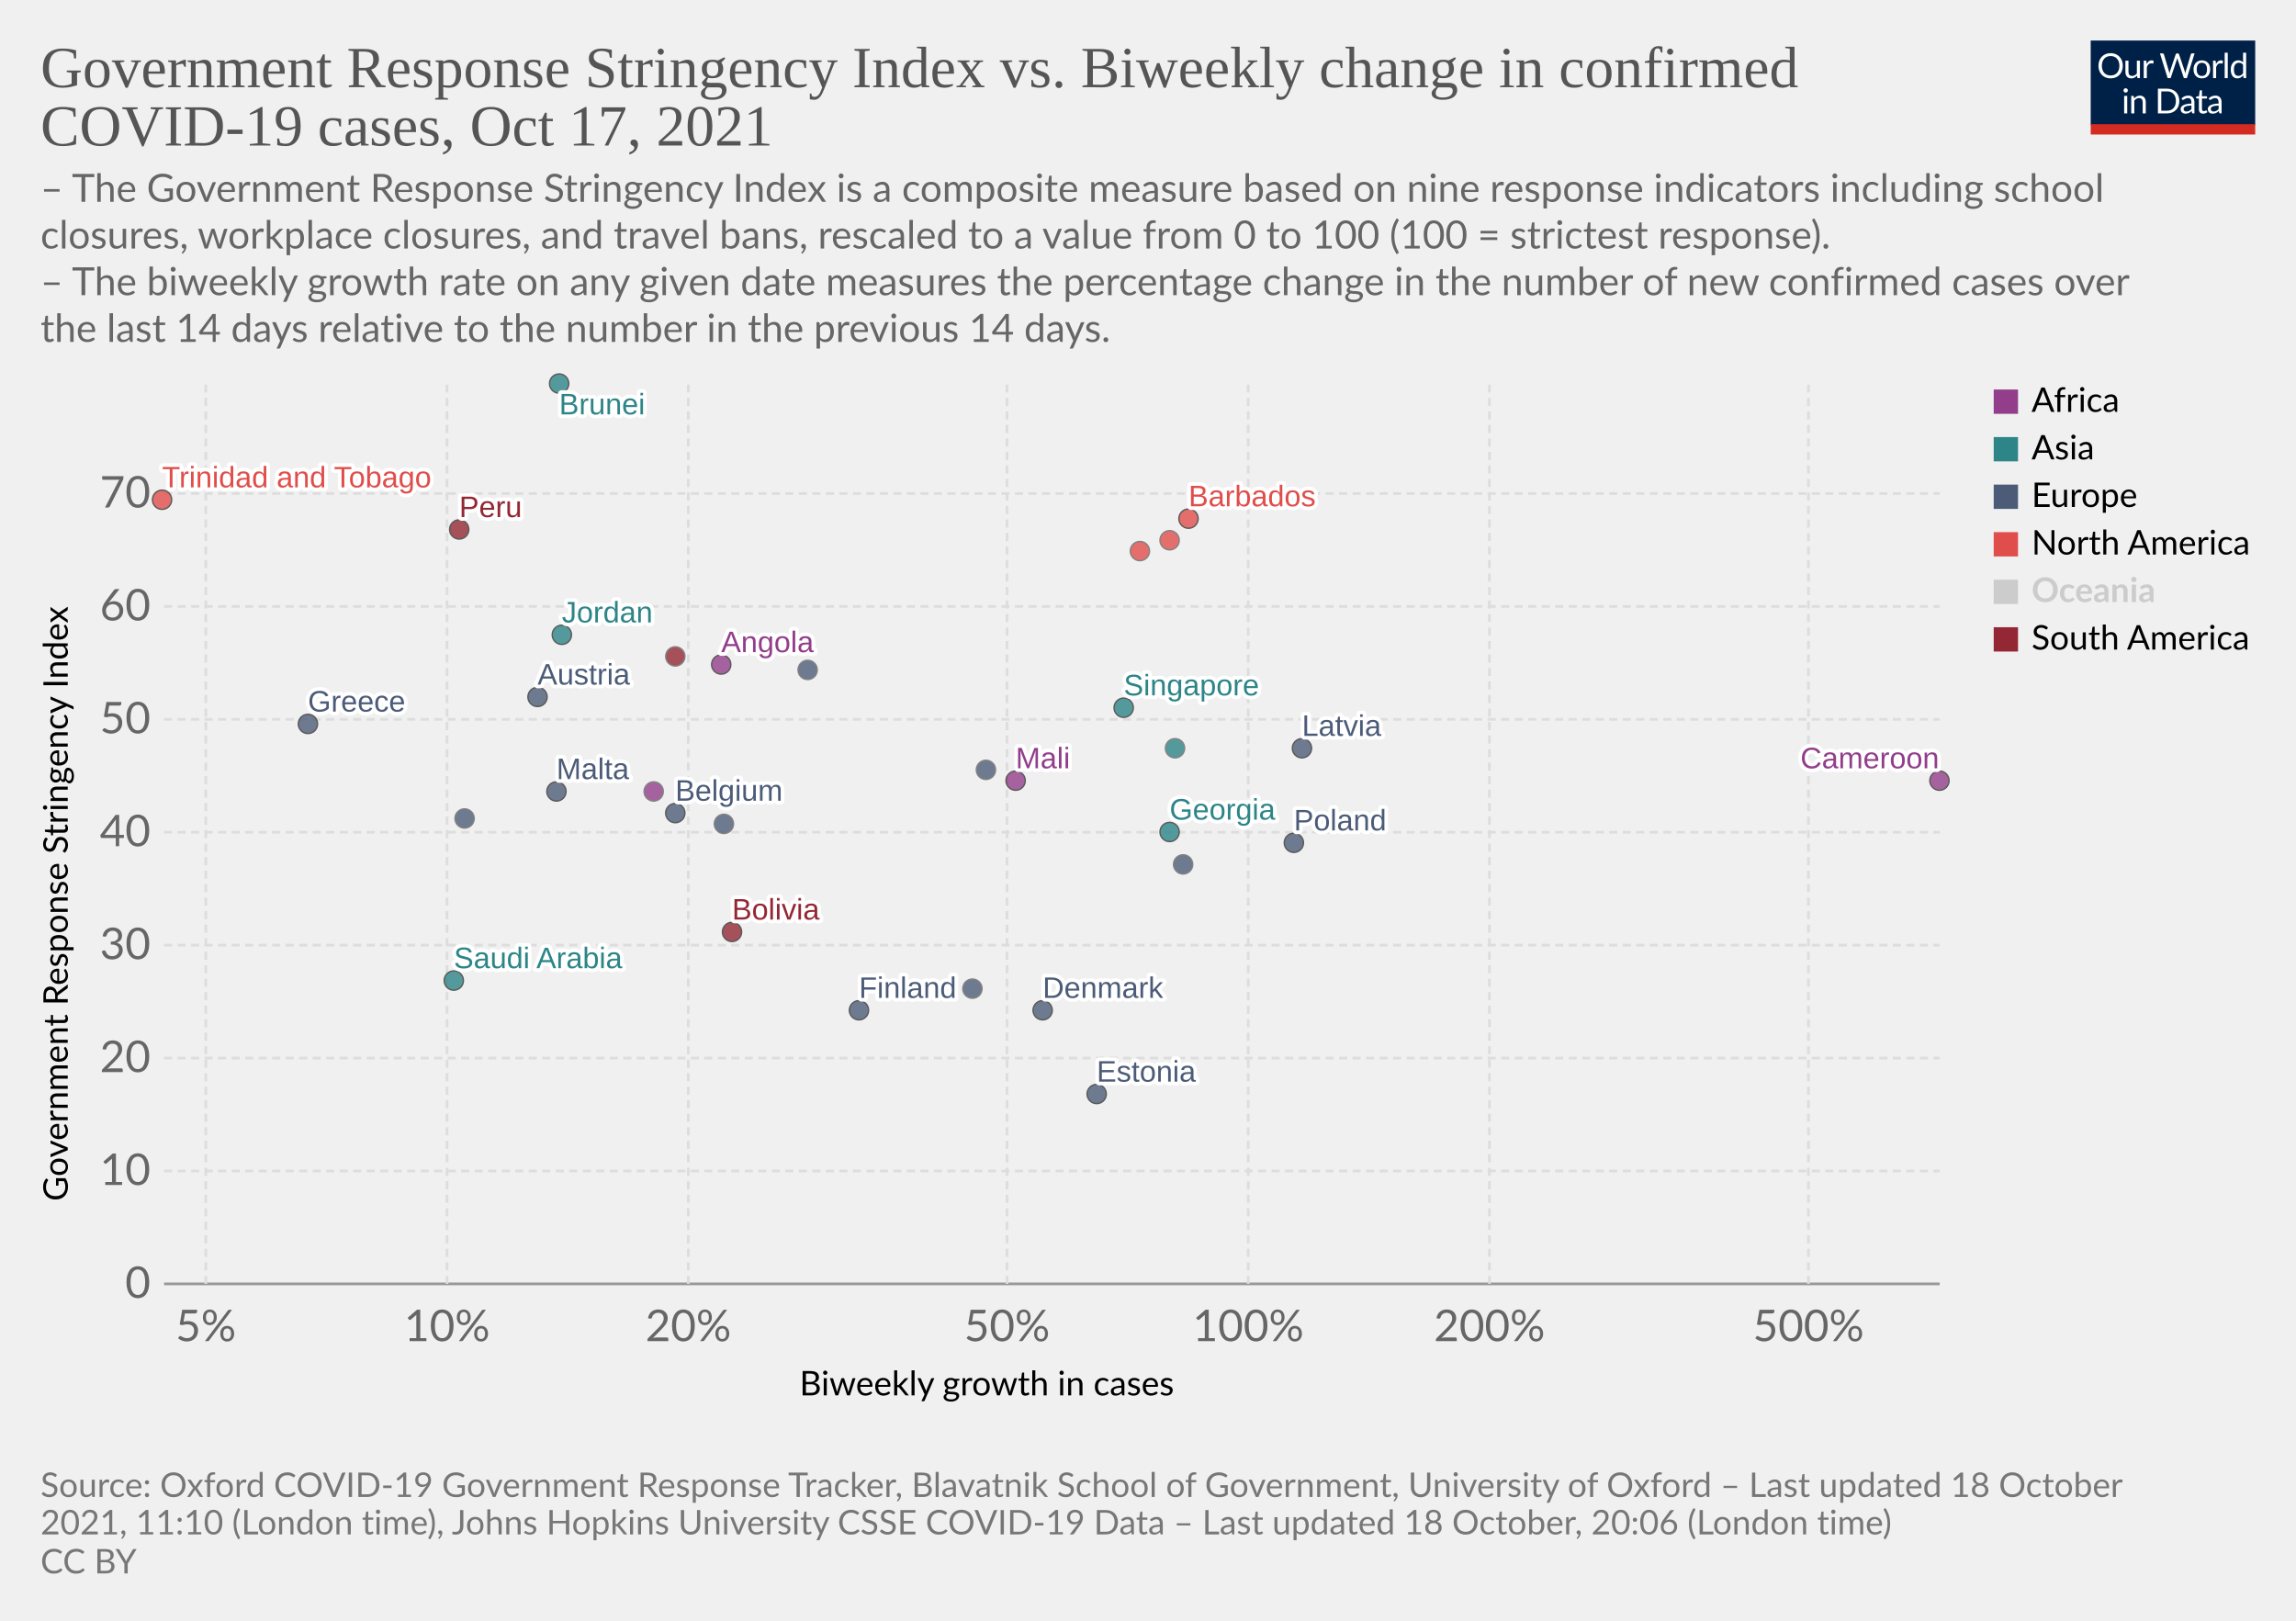
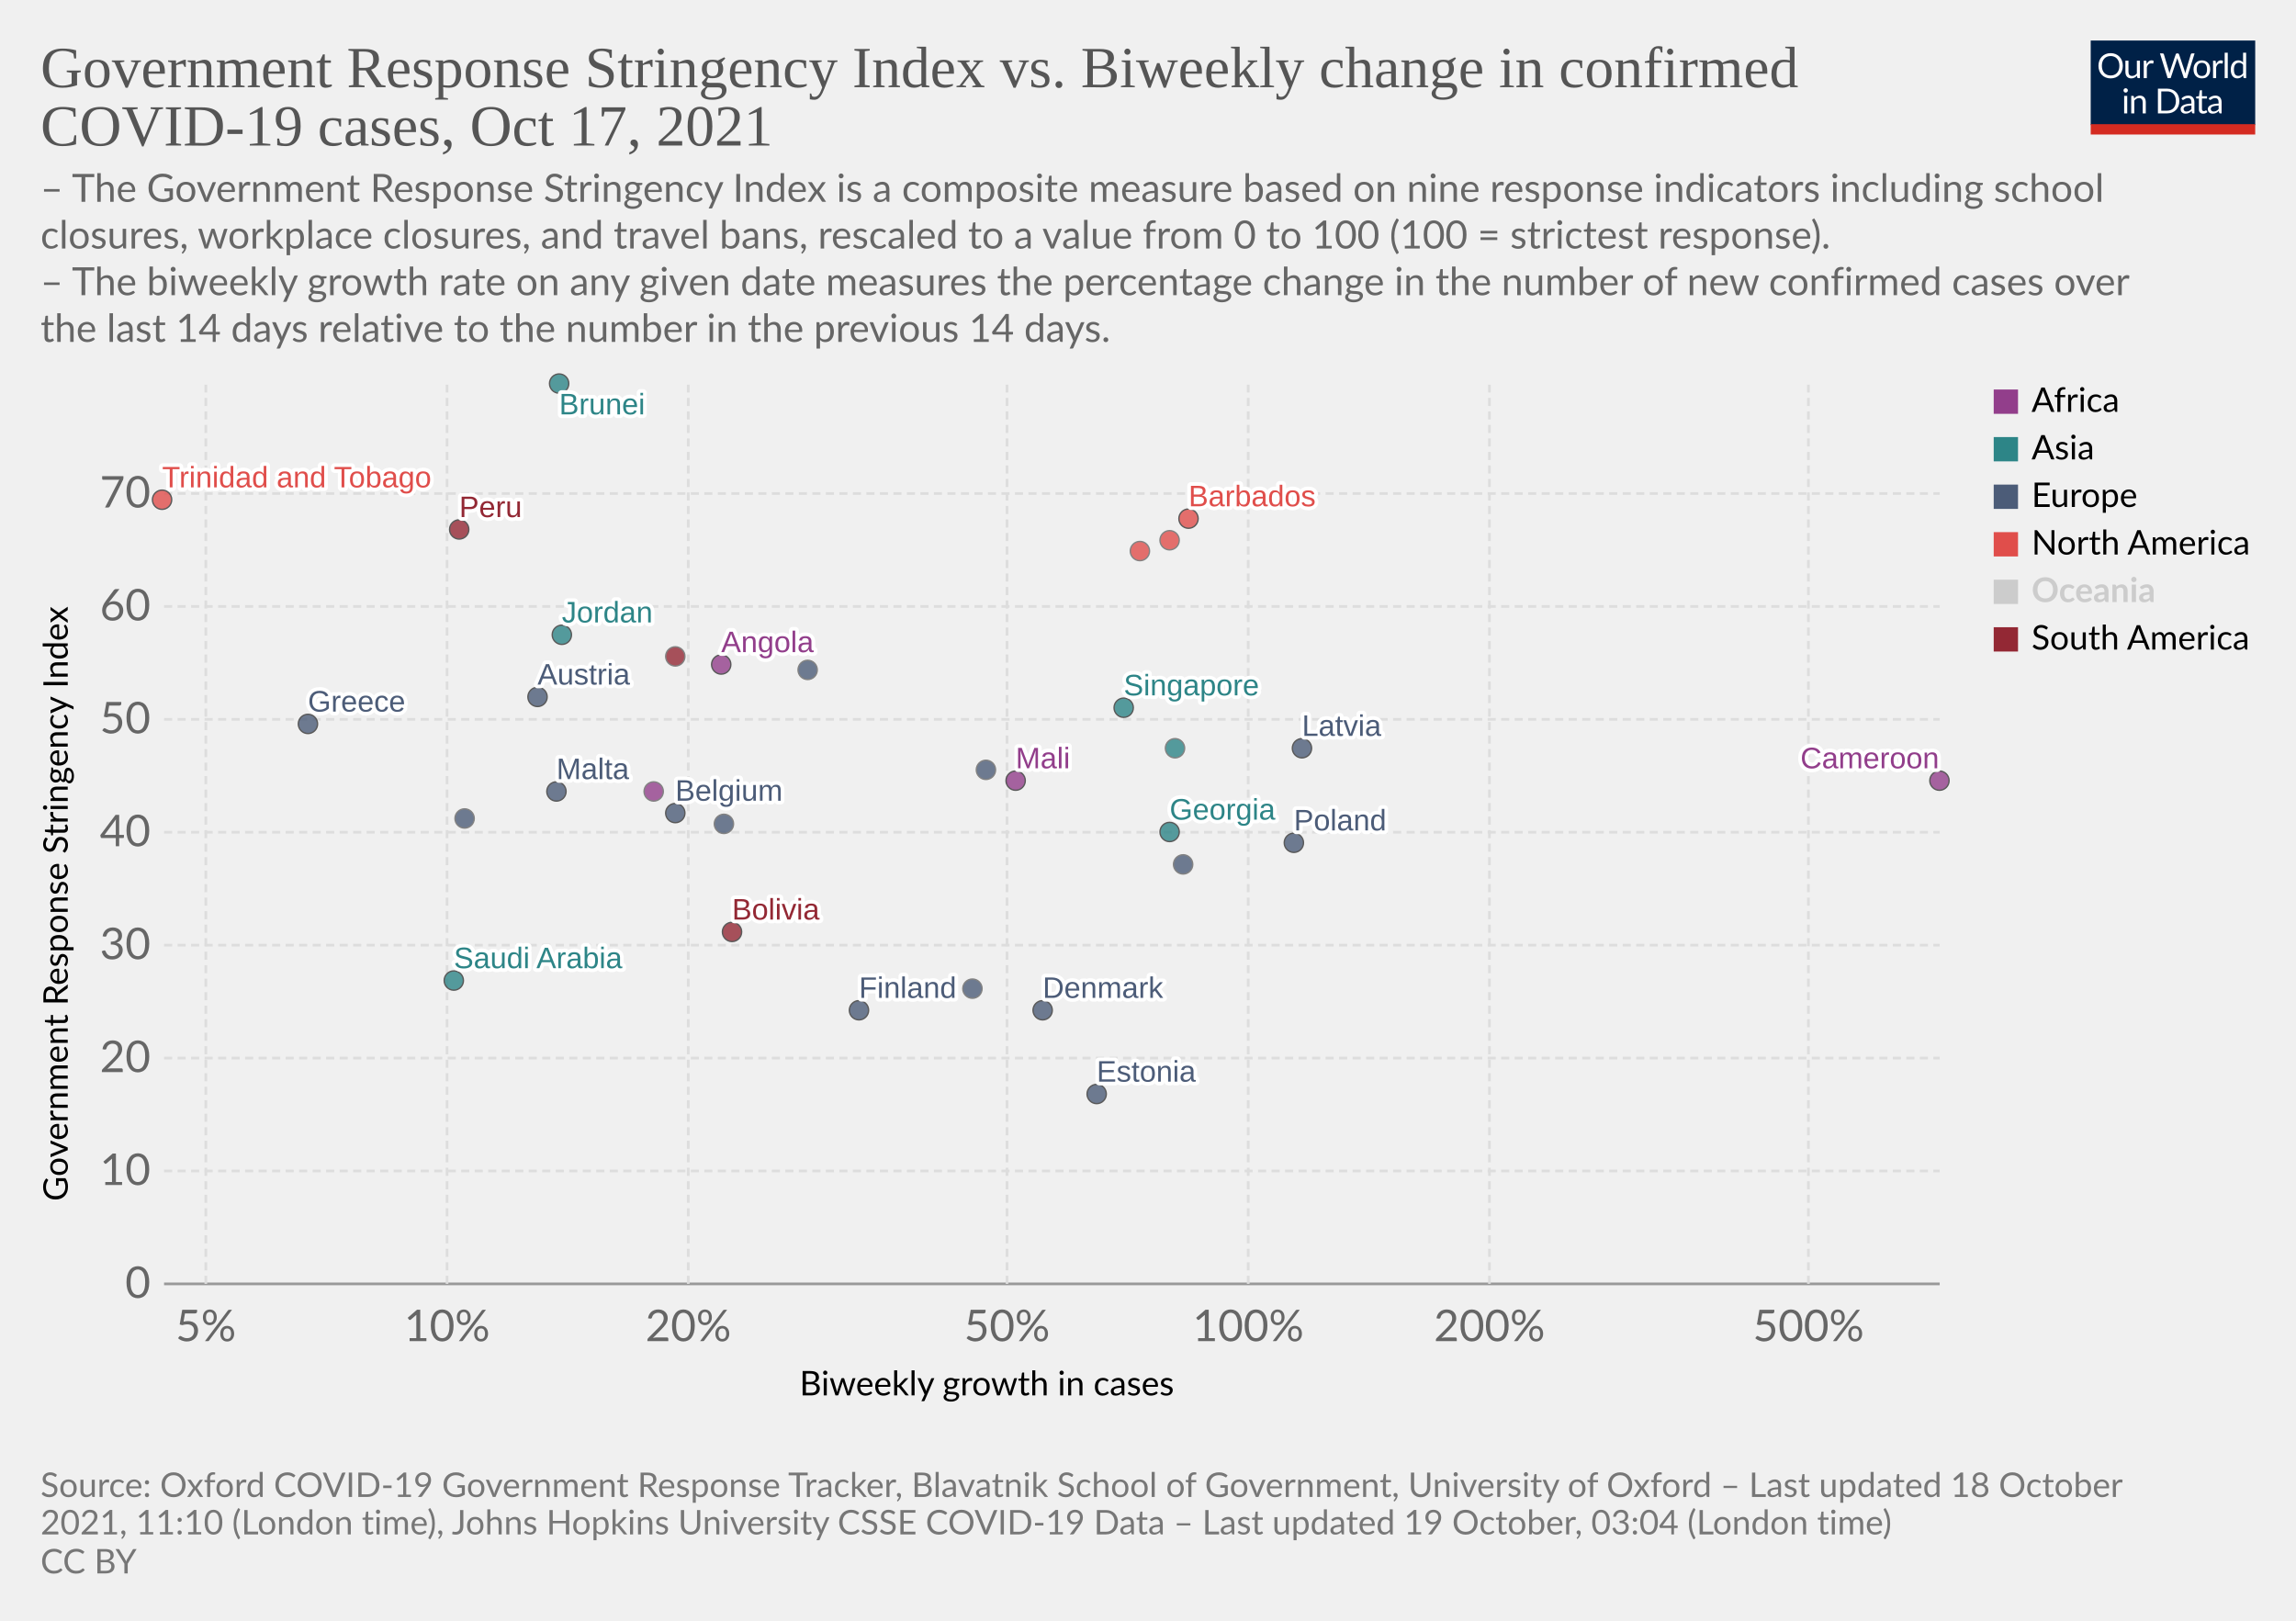
<svg xmlns="http://www.w3.org/2000/svg" version="1.1" style="background-color:#fff;-webkit-font-smoothing:antialiased" width="850" height="600" viewBox="0 0 850 600" font-family="Lato,'Helvetica Neue',Helvetica,Arial,sans-serif" font-size="18" text-rendering="geometricPrecision">
  <g class="HeaderView">
    <g transform="matrix(.29 0 0 .29 774 15)">
      <svg className="owidLog" width="210" height="120" viewBox="0 0 210 120" fill="none">
        <g clip-path="url(#clip0)">
          <path d="M0 0h210v107.89H0V0z" fill="#002147" />
          <path d="M40.98 32.25c0 2.36-.38 4.53-1.12 6.51a14.26 14.26 0 01-8.1 8.4c-1.9.78-4.02 1.17-6.34 1.17a16.6 16.6 0 01-6.33-1.17 14.31 14.31 0 01-8.08-8.4 18.29 18.29 0 01-1.12-6.51c0-2.36.38-4.53 1.12-6.5.75-1.97 1.8-3.67 3.17-5.1a14.32 14.32 0 014.9-3.34c1.92-.8 4.03-1.19 6.34-1.19 2.32 0 4.43.4 6.34 1.19 1.92.8 3.56 1.9 4.93 3.34a14.87 14.87 0 013.17 5.1 18.1 18.1 0 011.12 6.5zm-4.38 0c0-1.94-.26-3.68-.8-5.22a10.91 10.91 0 00-2.24-3.89 9.68 9.68 0 00-3.52-2.46 11.95 11.95 0 00-4.62-.86c-1.68 0-3.21.28-4.6.86a9.88 9.88 0 00-3.54 2.46 10.91 10.91 0 00-2.24 3.9c-.53 1.53-.8 3.27-.8 5.2 0 1.94.27 3.68.8 5.22a11.17 11.17 0 002.24 3.9 10.01 10.01 0 003.55 2.44c1.38.56 2.9.83 4.6.83s3.24-.27 4.61-.83a9.8 9.8 0 003.52-2.44 11.17 11.17 0 002.25-3.9c.53-1.54.8-3.28.8-5.21zm26.22-6.54V48H60.5c-.56 0-.9-.27-1.05-.81l-.31-2.4a12.45 12.45 0 01-3.26 2.6c-1.2.64-2.58.96-4.13.96-1.22 0-2.3-.2-3.24-.6a6.52 6.52 0 01-2.33-1.7 7.37 7.37 0 01-1.43-2.67c-.3-1.04-.46-2.2-.46-3.45V25.7h3.91v14.22c0 1.68.38 2.99 1.15 3.91.77.93 1.96 1.39 3.54 1.39 1.16 0 2.24-.27 3.23-.82a10.42 10.42 0 002.8-2.28V25.7h3.91zm8.61 4.47a9.94 9.94 0 012.6-3.56 5.64 5.64 0 013.76-1.3c.47 0 .92.05 1.34.15.44.1.83.27 1.17.49l-.3 2.92c-.09.37-.3.55-.66.55-.2 0-.5-.04-.9-.13a6.21 6.21 0 00-3.24.18 4.23 4.23 0 00-1.47.92c-.42.4-.81.9-1.17 1.5-.33.58-.64 1.26-.92 2.02V48H67.7V25.71h2.25c.42 0 .72.08.88.25.16.16.27.44.33.83l.26 3.39zm61.16-13.7L122.75 48h-3.82l-7.99-24.05a21.95 21.95 0 01-.42-1.58 38.36 38.36 0 01-.44 1.58L102.05 48h-3.83L88.4 16.47h3.54c.38 0 .7.1.95.29.26.2.43.43.5.73l6.52 21.9.28 1.28.29 1.46.3-1.46.38-1.27 7.41-21.91c.1-.25.26-.48.51-.69.27-.22.58-.33.95-.33h1.23c.38 0 .69.1.92.29a1.77 1.77 0 01.53.73l7.4 21.9a28.4 28.4 0 01.68 2.62 29.52 29.52 0 01.52-2.61l6.54-21.91a1.31 1.31 0 01.48-.7c.27-.21.58-.32.95-.32h3.32zm9.35 8.88c1.63 0 3.1.27 4.4.82a9.43 9.43 0 015.46 5.94c.5 1.4.74 2.98.74 4.73 0 1.76-.25 3.34-.74 4.75a9.43 9.43 0 01-5.46 5.92c-1.3.52-2.77.79-4.4.79-1.64 0-3.12-.27-4.44-.8a9.42 9.42 0 01-3.35-2.3c-.92-1-1.63-2.2-2.13-3.61-.49-1.41-.73-3-.73-4.75s.24-3.33.73-4.73c.5-1.43 1.2-2.64 2.13-3.63a9.4 9.4 0 013.35-2.31c1.32-.55 2.8-.82 4.44-.82zm0 19.89c2.2 0 3.84-.73 4.93-2.2 1.08-1.48 1.63-3.54 1.63-6.18 0-2.66-.55-4.72-1.63-6.2-1.09-1.49-2.73-2.23-4.93-2.23-1.12 0-2.09.2-2.93.57a5.71 5.71 0 00-2.06 1.65 7.5 7.5 0 00-1.24 2.67c-.26 1.04-.4 2.22-.4 3.54 0 2.64.55 4.7 1.64 6.18 1.1 1.47 2.76 2.2 4.99 2.2zm17.97-15.07a9.94 9.94 0 012.6-3.56 5.64 5.64 0 013.76-1.3c.47 0 .91.05 1.34.15.44.1.83.27 1.16.49l-.28 2.92c-.09.37-.31.55-.66.55-.2 0-.5-.04-.9-.13a6.2 6.2 0 00-3.24.18 4.23 4.23 0 00-1.47.92c-.43.4-.82.9-1.17 1.5a13.1 13.1 0 00-.92 2.02V48h-3.94V25.71h2.24c.43 0 .72.08.88.25.17.16.28.44.33.83l.27 3.39zm15.04-14.59V48h-3.92V15.6h3.92zm19.55 15.43a6.22 6.22 0 00-2.38-2.05 6.7 6.7 0 00-2.86-.6c-2.07 0-3.66.75-4.77 2.23-1.12 1.48-1.68 3.6-1.68 6.33 0 1.46.13 2.7.38 3.74a7.29 7.29 0 001.1 2.56 4.35 4.35 0 001.78 1.45c.7.3 1.5.46 2.4.46 1.29 0 2.41-.3 3.36-.88a9.6 9.6 0 002.67-2.49V31.02zm3.91-15.43V48h-2.33c-.56 0-.9-.27-1.06-.81l-.35-2.71a12.13 12.13 0 01-3.25 2.77 8.28 8.28 0 01-4.23 1.06 7.31 7.31 0 01-6.14-2.9c-.73-.96-1.3-2.15-1.69-3.57a18.35 18.35 0 01.07-9.48 11.29 11.29 0 011.89-3.7 8.7 8.7 0 017.06-3.34 7.96 7.96 0 016.12 2.62V15.59h3.91zM46.61 70.71V93H42.7V70.71h3.91zm.84-7c0 .39-.08.75-.24 1.09a2.81 2.81 0 01-1.52 1.47 2.67 2.67 0 01-2.16 0 2.9 2.9 0 01-1.45-1.47 2.67 2.67 0 010-2.16c.15-.35.35-.65.6-.9.25-.27.53-.47.85-.62a2.67 2.67 0 012.16 0c.35.15.65.35.9.62.27.25.47.55.62.9.16.34.24.7.24 1.08zm7.97 10.24c.49-.54 1-1.04 1.54-1.48a9.85 9.85 0 013.66-1.84 8.96 8.96 0 015.43.35c.94.4 1.72.97 2.33 1.71a7.36 7.36 0 011.43 2.67c.32 1.04.49 2.19.49 3.45V93h-3.94V78.81c0-1.69-.4-3-1.17-3.92-.76-.93-1.93-1.4-3.5-1.4a6.6 6.6 0 00-3.25.83c-1 .56-1.92 1.31-2.77 2.27V93h-3.94V70.71h2.35c.56 0 .9.28 1.04.82l.3 2.42zm57.7 3.3c0 2.36-.37 4.5-1.11 6.44a14.3 14.3 0 01-3.17 4.98 14.1 14.1 0 01-4.93 3.2c-1.9.76-4.02 1.13-6.33 1.13H85.8V61.47h11.77c2.31 0 4.42.39 6.33 1.15a13.8 13.8 0 018.1 8.18 17.75 17.75 0 011.12 6.45zm-4.37 0c0-1.94-.26-3.67-.8-5.2a10.94 10.94 0 00-2.23-3.87 9.57 9.57 0 00-3.53-2.42 12.23 12.23 0 00-4.61-.83h-7.5v24.62h7.5c1.7 0 3.24-.28 4.61-.84a9.7 9.7 0 003.53-2.4 10.94 10.94 0 002.24-3.87c.53-1.53.8-3.26.8-5.2zm19.8 5.72c-1.8.06-3.34.2-4.62.44-1.26.22-2.3.51-3.1.88-.8.36-1.37.8-1.74 1.3-.35.5-.53 1.05-.53 1.67 0 .58.1 1.1.3 1.52a3 3 0 00.76 1.05c.34.27.73.46 1.17.6a6.13 6.13 0 001.45.17 7.28 7.28 0 003.5-.81 11.95 11.95 0 002.82-2.2v-4.62zm-12.65-9.11a12.73 12.73 0 013.98-2.66c1.43-.59 3-.88 4.73-.88 1.25 0 2.36.2 3.33.61a6.81 6.81 0 013.94 4.38c.33 1.04.5 2.19.5 3.43V93h-1.74a1.8 1.8 0 01-.88-.18c-.2-.13-.36-.38-.48-.74l-.44-2.12-1.72 1.46a9.48 9.48 0 01-3.74 1.7c-.69.15-1.46.23-2.3.23-.87 0-1.69-.12-2.45-.35a5.34 5.34 0 01-3.34-2.93 6.64 6.64 0 01-.49-2.64c0-.88.25-1.72.73-2.53a6.33 6.33 0 012.35-2.17c1.09-.63 2.5-1.15 4.25-1.54 1.75-.41 3.89-.65 6.42-.7v-1.75c0-1.73-.37-3.03-1.12-3.91-.75-.9-1.84-1.34-3.28-1.34-.97 0-1.78.12-2.44.37-.64.23-1.2.5-1.7.81l-1.23.82c-.33.23-.67.35-1 .35-.27 0-.5-.07-.69-.2a2.1 2.1 0 01-.48-.53l-.7-1.25zm27.67 19.5c-1.76 0-3.12-.5-4.07-1.48-.94-.98-1.41-2.4-1.41-4.25V74h-2.68a.9.9 0 01-.6-.2c-.16-.14-.24-.36-.24-.66v-1.56l3.65-.46.9-6.89a.9.9 0 01.29-.52.88.88 0 01.62-.22H142v7.67h6.44V74H142v13.38c0 .94.22 1.63.68 2.09.45.45 1.04.68 1.76.68a3.21 3.21 0 001.85-.53l.55-.35c.16-.12.3-.18.41-.18.2 0 .4.13.55.38l1.15 1.87a7.45 7.45 0 01-2.44 1.5 8.53 8.53 0 01-2.95.52zm19.68-10.4c-1.8.07-3.34.21-4.62.45-1.26.22-2.3.51-3.1.88-.8.36-1.37.8-1.74 1.3-.35.5-.53 1.05-.53 1.67 0 .58.1 1.1.3 1.52a2.9 2.9 0 00.76 1.05c.34.27.73.46 1.17.6a6.13 6.13 0 001.45.17 7.3 7.3 0 003.5-.81 12.04 12.04 0 002.82-2.2v-4.62zm-12.65-9.1a12.72 12.72 0 013.99-2.66c1.42-.59 3-.88 4.72-.88 1.25 0 2.36.2 3.33.61a6.81 6.81 0 013.94 4.38c.33 1.04.5 2.19.5 3.43V93h-1.74a1.8 1.8 0 01-.88-.18c-.2-.13-.36-.38-.48-.74l-.44-2.12-1.72 1.46a9.48 9.48 0 01-3.74 1.7c-.69.15-1.46.23-2.3.23-.87 0-1.69-.12-2.45-.35a5.33 5.33 0 01-3.34-2.93 6.62 6.62 0 01-.49-2.64c0-.88.25-1.72.73-2.53a6.33 6.33 0 012.35-2.17c1.09-.63 2.5-1.15 4.25-1.54a31.2 31.2 0 016.42-.7v-1.75c0-1.73-.37-3.03-1.12-3.91-.75-.9-1.84-1.34-3.28-1.34-.97 0-1.78.12-2.44.37-.64.23-1.2.5-1.7.81l-1.22.82c-.34.23-.68.35-1.02.35-.26 0-.49-.07-.68-.2a1.88 1.88 0 01-.48-.53l-.7-1.25zM40.98 32.25c0 2.36-.38 4.53-1.12 6.51a14.26 14.26 0 01-8.1 8.4c-1.9.78-4.02 1.17-6.34 1.17a16.6 16.6 0 01-6.33-1.17 14.31 14.31 0 01-8.08-8.4 18.29 18.29 0 01-1.12-6.51c0-2.36.38-4.53 1.12-6.5.75-1.97 1.8-3.67 3.17-5.1a14.32 14.32 0 014.9-3.34c1.92-.8 4.03-1.19 6.34-1.19 2.32 0 4.43.4 6.34 1.19 1.92.8 3.56 1.9 4.93 3.34a14.87 14.87 0 013.17 5.1 18.1 18.1 0 011.12 6.5zm-4.38 0c0-1.94-.26-3.68-.8-5.22a10.91 10.91 0 00-2.24-3.89 9.68 9.68 0 00-3.52-2.46 11.95 11.95 0 00-4.62-.86c-1.68 0-3.21.28-4.6.86a9.88 9.88 0 00-3.54 2.46 10.91 10.91 0 00-2.24 3.9c-.53 1.53-.8 3.27-.8 5.2 0 1.94.27 3.68.8 5.22a11.17 11.17 0 002.24 3.9 10.01 10.01 0 003.55 2.44c1.38.56 2.9.83 4.6.83s3.24-.27 4.61-.83a9.8 9.8 0 003.52-2.44 11.17 11.17 0 002.25-3.9c.53-1.54.8-3.28.8-5.21zm26.22-6.54V48H60.5c-.56 0-.9-.27-1.05-.81l-.31-2.4a12.45 12.45 0 01-3.26 2.6c-1.2.64-2.58.96-4.13.96-1.22 0-2.3-.2-3.24-.6a6.52 6.52 0 01-2.33-1.7 7.37 7.37 0 01-1.43-2.67c-.3-1.04-.46-2.2-.46-3.45V25.7h3.91v14.22c0 1.68.38 2.99 1.15 3.91.77.93 1.96 1.39 3.54 1.39 1.16 0 2.24-.27 3.23-.82a10.42 10.42 0 002.8-2.28V25.7h3.91zm8.61 4.47a9.94 9.94 0 012.6-3.56 5.64 5.64 0 013.76-1.3c.47 0 .92.05 1.34.15.44.1.83.27 1.17.49l-.3 2.92c-.09.37-.3.55-.66.55-.2 0-.5-.04-.9-.13a6.21 6.21 0 00-3.24.18 4.23 4.23 0 00-1.47.92c-.42.4-.81.9-1.17 1.5-.33.58-.64 1.26-.92 2.02V48H67.7V25.71h2.25c.42 0 .72.08.88.25.16.16.27.44.33.83l.26 3.39zm61.16-13.7L122.75 48h-3.82l-7.99-24.05a21.95 21.95 0 01-.42-1.58 38.36 38.36 0 01-.44 1.58L102.05 48h-3.83L88.4 16.47h3.54c.38 0 .7.1.95.29.26.2.43.43.5.73l6.52 21.9.28 1.28.29 1.46.3-1.46.38-1.27 7.41-21.91c.1-.25.26-.48.51-.69.27-.22.58-.33.95-.33h1.23c.38 0 .69.1.92.29a1.77 1.77 0 01.53.73l7.4 21.9a28.4 28.4 0 01.68 2.62 29.52 29.52 0 01.52-2.61l6.54-21.91a1.31 1.31 0 01.48-.7c.27-.21.58-.32.95-.32h3.32zm9.35 8.88c1.63 0 3.1.27 4.4.82a9.43 9.43 0 015.46 5.94c.5 1.4.74 2.98.74 4.73 0 1.76-.25 3.34-.74 4.75a9.43 9.43 0 01-5.46 5.92c-1.3.52-2.77.79-4.4.79-1.64 0-3.12-.27-4.44-.8a9.42 9.42 0 01-3.35-2.3c-.92-1-1.63-2.2-2.13-3.61-.49-1.41-.73-3-.73-4.75s.24-3.33.73-4.73c.5-1.43 1.2-2.64 2.13-3.63a9.4 9.4 0 013.35-2.31c1.32-.55 2.8-.82 4.44-.82zm0 19.89c2.2 0 3.84-.73 4.93-2.2 1.08-1.48 1.63-3.54 1.63-6.18 0-2.66-.55-4.72-1.63-6.2-1.09-1.49-2.73-2.23-4.93-2.23-1.12 0-2.09.2-2.93.57a5.71 5.71 0 00-2.06 1.65 7.5 7.5 0 00-1.24 2.67c-.26 1.04-.4 2.22-.4 3.54 0 2.64.55 4.7 1.64 6.18 1.1 1.47 2.76 2.2 4.99 2.2zm17.97-15.07a9.94 9.94 0 012.6-3.56 5.64 5.64 0 013.76-1.3c.47 0 .91.05 1.34.15.44.1.83.27 1.16.49l-.28 2.92c-.09.37-.31.55-.66.55-.2 0-.5-.04-.9-.13a6.2 6.2 0 00-3.24.18 4.23 4.23 0 00-1.47.92c-.43.4-.82.9-1.17 1.5a13.1 13.1 0 00-.92 2.02V48h-3.94V25.71h2.24c.43 0 .72.08.88.25.17.16.28.44.33.83l.27 3.39zm15.04-14.59V48h-3.92V15.6h3.92zm19.55 15.43a6.22 6.22 0 00-2.38-2.05 6.7 6.7 0 00-2.86-.6c-2.07 0-3.66.75-4.77 2.23-1.12 1.48-1.68 3.6-1.68 6.33 0 1.46.13 2.7.38 3.74a7.29 7.29 0 001.1 2.56 4.35 4.35 0 001.78 1.45c.7.3 1.5.46 2.4.46 1.29 0 2.41-.3 3.36-.88a9.6 9.6 0 002.67-2.49V31.02zm3.91-15.43V48h-2.33c-.56 0-.9-.27-1.06-.81l-.35-2.71a12.13 12.13 0 01-3.25 2.77 8.28 8.28 0 01-4.23 1.06 7.31 7.31 0 01-6.14-2.9c-.73-.96-1.3-2.15-1.69-3.57a18.35 18.35 0 01.07-9.48 11.29 11.29 0 011.89-3.7 8.7 8.7 0 017.06-3.34 7.96 7.96 0 016.12 2.62V15.59h3.91zM46.61 70.71V93H42.7V70.71h3.91zm.84-7c0 .39-.08.75-.24 1.09a2.81 2.81 0 01-1.52 1.47 2.67 2.67 0 01-2.16 0 2.9 2.9 0 01-1.45-1.47 2.67 2.67 0 010-2.16c.15-.35.35-.65.6-.9.25-.27.53-.47.85-.62a2.67 2.67 0 012.16 0c.35.15.65.35.9.62.27.25.47.55.62.9.16.34.24.7.24 1.08zm7.97 10.24c.49-.54 1-1.04 1.54-1.48a9.85 9.85 0 013.66-1.84 8.96 8.96 0 015.43.35c.94.4 1.72.97 2.33 1.71a7.36 7.36 0 011.43 2.67c.32 1.04.49 2.19.49 3.45V93h-3.94V78.81c0-1.69-.4-3-1.17-3.92-.76-.93-1.93-1.4-3.5-1.4a6.6 6.6 0 00-3.25.83c-1 .56-1.92 1.31-2.77 2.27V93h-3.94V70.71h2.35c.56 0 .9.28 1.04.82l.3 2.42zm57.7 3.3c0 2.36-.37 4.5-1.11 6.44a14.3 14.3 0 01-3.17 4.98 14.1 14.1 0 01-4.93 3.2c-1.9.76-4.02 1.13-6.33 1.13H85.8V61.47h11.77c2.31 0 4.42.39 6.33 1.15a13.8 13.8 0 018.1 8.18 17.75 17.75 0 011.12 6.45zm-4.37 0c0-1.94-.26-3.67-.8-5.2a10.94 10.94 0 00-2.23-3.87 9.57 9.57 0 00-3.53-2.42 12.23 12.23 0 00-4.61-.83h-7.5v24.62h7.5c1.7 0 3.24-.28 4.61-.84a9.7 9.7 0 003.53-2.4 10.94 10.94 0 002.24-3.87c.53-1.53.8-3.26.8-5.2zm19.8 5.72c-1.8.06-3.34.2-4.62.44-1.26.22-2.3.51-3.1.88-.8.36-1.37.8-1.74 1.3-.35.5-.53 1.05-.53 1.67 0 .58.1 1.1.3 1.52a3 3 0 00.76 1.05c.34.27.73.46 1.17.6a6.13 6.13 0 001.45.17 7.28 7.28 0 003.5-.81 11.95 11.95 0 002.82-2.2v-4.62zm-12.65-9.11a12.73 12.73 0 013.98-2.66c1.43-.59 3-.88 4.73-.88 1.25 0 2.36.2 3.33.61a6.81 6.81 0 013.94 4.38c.33 1.04.5 2.19.5 3.43V93h-1.74a1.8 1.8 0 01-.88-.18c-.2-.13-.36-.38-.48-.74l-.44-2.12-1.72 1.46a9.48 9.48 0 01-3.74 1.7c-.69.15-1.46.23-2.3.23-.87 0-1.69-.12-2.45-.35a5.34 5.34 0 01-3.34-2.93 6.64 6.64 0 01-.49-2.64c0-.88.25-1.72.73-2.53a6.33 6.33 0 012.35-2.17c1.09-.63 2.5-1.15 4.25-1.54 1.75-.41 3.89-.65 6.42-.7v-1.75c0-1.73-.37-3.03-1.12-3.91-.75-.9-1.84-1.34-3.28-1.34-.97 0-1.78.12-2.44.37-.64.23-1.2.5-1.7.81l-1.23.82c-.33.23-.67.35-1 .35-.27 0-.5-.07-.69-.2a2.1 2.1 0 01-.48-.53l-.7-1.25zm27.67 19.5c-1.76 0-3.12-.5-4.07-1.48-.94-.98-1.41-2.4-1.41-4.25V74h-2.68a.9.9 0 01-.6-.2c-.16-.14-.24-.36-.24-.66v-1.56l3.65-.46.9-6.89a.9.9 0 01.29-.52.88.88 0 01.62-.22H142v7.67h6.44V74H142v13.38c0 .94.22 1.63.68 2.09.45.45 1.04.68 1.76.68a3.21 3.21 0 001.85-.53l.55-.35c.16-.12.3-.18.41-.18.2 0 .4.13.55.38l1.15 1.87a7.45 7.45 0 01-2.44 1.5 8.53 8.53 0 01-2.95.52zm19.68-10.4c-1.8.07-3.34.21-4.62.45-1.26.22-2.3.51-3.1.88-.8.36-1.37.8-1.74 1.3-.35.5-.53 1.05-.53 1.67 0 .58.1 1.1.3 1.52a2.9 2.9 0 00.76 1.05c.34.27.73.46 1.17.6a6.13 6.13 0 001.45.17 7.3 7.3 0 003.5-.81 12.04 12.04 0 002.82-2.2v-4.62zm-12.65-9.1a12.72 12.72 0 013.99-2.66c1.42-.59 3-.88 4.72-.88 1.25 0 2.36.2 3.33.61a6.81 6.81 0 013.94 4.38c.33 1.04.5 2.19.5 3.43V93h-1.74a1.8 1.8 0 01-.88-.18c-.2-.13-.36-.38-.48-.74l-.44-2.12-1.72 1.46a9.48 9.48 0 01-3.74 1.7c-.69.15-1.46.23-2.3.23-.87 0-1.69-.12-2.45-.35a5.33 5.33 0 01-3.34-2.93 6.62 6.62 0 01-.49-2.64c0-.88.25-1.72.73-2.53a6.33 6.33 0 012.35-2.17c1.09-.63 2.5-1.15 4.25-1.54a31.2 31.2 0 016.42-.7v-1.75c0-1.73-.37-3.03-1.12-3.91-.75-.9-1.84-1.34-3.28-1.34-.97 0-1.78.12-2.44.37-.64.23-1.2.5-1.7.81l-1.22.82c-.34.23-.68.35-1.02.35-.26 0-.49-.07-.68-.2a1.88 1.88 0 01-.48-.53l-.7-1.25zM40.98 32.25c0 2.36-.38 4.53-1.12 6.51a14.26 14.26 0 01-8.1 8.4c-1.9.78-4.02 1.17-6.34 1.17a16.6 16.6 0 01-6.33-1.17 14.31 14.31 0 01-8.08-8.4 18.29 18.29 0 01-1.12-6.51c0-2.36.38-4.53 1.12-6.5.75-1.97 1.8-3.67 3.17-5.1a14.32 14.32 0 014.9-3.34c1.92-.8 4.03-1.19 6.34-1.19 2.32 0 4.43.4 6.34 1.19 1.92.8 3.56 1.9 4.93 3.34a14.87 14.87 0 013.17 5.1 18.1 18.1 0 011.12 6.5zm-4.38 0c0-1.94-.26-3.68-.8-5.22a10.91 10.91 0 00-2.24-3.89 9.68 9.68 0 00-3.52-2.46 11.95 11.95 0 00-4.62-.86c-1.68 0-3.21.28-4.6.86a9.88 9.88 0 00-3.54 2.46 10.91 10.91 0 00-2.24 3.9c-.53 1.53-.8 3.27-.8 5.2 0 1.94.27 3.68.8 5.22a11.17 11.17 0 002.24 3.9 10.01 10.01 0 003.55 2.44c1.38.56 2.9.83 4.6.83s3.24-.27 4.61-.83a9.8 9.8 0 003.52-2.44 11.17 11.17 0 002.25-3.9c.53-1.54.8-3.28.8-5.21zm26.22-6.54V48H60.5c-.56 0-.9-.27-1.05-.81l-.31-2.4a12.45 12.45 0 01-3.26 2.6c-1.2.64-2.58.96-4.13.96-1.22 0-2.3-.2-3.24-.6a6.52 6.52 0 01-2.33-1.7 7.37 7.37 0 01-1.43-2.67c-.3-1.04-.46-2.2-.46-3.45V25.7h3.91v14.22c0 1.68.38 2.99 1.15 3.91.77.93 1.96 1.39 3.54 1.39 1.16 0 2.24-.27 3.23-.82a10.42 10.42 0 002.8-2.28V25.7h3.91zm8.61 4.47a9.94 9.94 0 012.6-3.56 5.64 5.64 0 013.76-1.3c.47 0 .92.05 1.34.15.44.1.83.27 1.17.49l-.3 2.92c-.09.37-.3.55-.66.55-.2 0-.5-.04-.9-.13a6.21 6.21 0 00-3.24.18 4.23 4.23 0 00-1.47.92c-.42.4-.81.9-1.17 1.5-.33.58-.64 1.26-.92 2.02V48H67.7V25.71h2.25c.42 0 .72.08.88.25.16.16.27.44.33.83l.26 3.39zm61.16-13.7L122.75 48h-3.82l-7.99-24.05a21.95 21.95 0 01-.42-1.58 38.36 38.36 0 01-.44 1.58L102.05 48h-3.83L88.4 16.47h3.54c.38 0 .7.1.95.29.26.2.43.43.5.73l6.52 21.9.28 1.28.29 1.46.3-1.46.38-1.27 7.41-21.91c.1-.25.26-.48.51-.69.27-.22.58-.33.95-.33h1.23c.38 0 .69.1.92.29a1.77 1.77 0 01.53.73l7.4 21.9a28.4 28.4 0 01.68 2.62 29.52 29.52 0 01.52-2.61l6.54-21.91a1.31 1.31 0 01.48-.7c.27-.21.58-.32.95-.32h3.32zm9.35 8.88c1.63 0 3.1.27 4.4.82a9.43 9.43 0 015.46 5.94c.5 1.4.74 2.98.74 4.73 0 1.76-.25 3.34-.74 4.75a9.43 9.43 0 01-5.46 5.92c-1.3.52-2.77.79-4.4.79-1.64 0-3.12-.27-4.44-.8a9.42 9.42 0 01-3.35-2.3c-.92-1-1.63-2.2-2.13-3.61-.49-1.41-.73-3-.73-4.75s.24-3.33.73-4.73c.5-1.43 1.2-2.64 2.13-3.63a9.4 9.4 0 013.35-2.31c1.32-.55 2.8-.82 4.44-.82zm0 19.89c2.2 0 3.84-.73 4.93-2.2 1.08-1.48 1.63-3.54 1.63-6.18 0-2.66-.55-4.72-1.63-6.2-1.09-1.49-2.73-2.23-4.93-2.23-1.12 0-2.09.2-2.93.57a5.71 5.71 0 00-2.06 1.65 7.5 7.5 0 00-1.24 2.67c-.26 1.04-.4 2.22-.4 3.54 0 2.64.55 4.7 1.64 6.18 1.1 1.47 2.76 2.2 4.99 2.2zm17.97-15.07a9.94 9.94 0 012.6-3.56 5.64 5.64 0 013.76-1.3c.47 0 .91.05 1.34.15.44.1.83.27 1.16.49l-.28 2.92c-.09.37-.31.55-.66.55-.2 0-.5-.04-.9-.13a6.2 6.2 0 00-3.24.18 4.23 4.23 0 00-1.47.92c-.43.4-.82.9-1.17 1.5a13.1 13.1 0 00-.92 2.02V48h-3.94V25.71h2.24c.43 0 .72.08.88.25.17.16.28.44.33.83l.27 3.39zm15.04-14.59V48h-3.92V15.6h3.92zm19.55 15.43a6.22 6.22 0 00-2.38-2.05 6.7 6.7 0 00-2.86-.6c-2.07 0-3.66.75-4.77 2.23-1.12 1.48-1.68 3.6-1.68 6.33 0 1.46.13 2.7.38 3.74a7.29 7.29 0 001.1 2.56 4.35 4.35 0 001.78 1.45c.7.3 1.5.46 2.4.46 1.29 0 2.41-.3 3.36-.88a9.6 9.6 0 002.67-2.49V31.02zm3.91-15.43V48h-2.33c-.56 0-.9-.27-1.06-.81l-.35-2.71a12.13 12.13 0 01-3.25 2.77 8.28 8.28 0 01-4.23 1.06 7.31 7.31 0 01-6.14-2.9c-.73-.96-1.3-2.15-1.69-3.57a18.35 18.35 0 01.07-9.48 11.29 11.29 0 011.89-3.7 8.7 8.7 0 017.06-3.34 7.96 7.96 0 016.12 2.62V15.59h3.91zM46.61 70.71V93H42.7V70.71h3.91zm.84-7c0 .39-.08.75-.24 1.09a2.81 2.81 0 01-1.52 1.47 2.67 2.67 0 01-2.16 0 2.9 2.9 0 01-1.45-1.47 2.67 2.67 0 010-2.16c.15-.35.35-.65.6-.9.25-.27.53-.47.85-.62a2.67 2.67 0 012.16 0c.35.15.65.35.9.62.27.25.47.55.62.9.16.34.24.7.24 1.08zm7.97 10.24c.49-.54 1-1.04 1.54-1.48a9.85 9.85 0 013.66-1.84 8.96 8.96 0 015.43.35c.94.4 1.72.97 2.33 1.71a7.36 7.36 0 011.43 2.67c.32 1.04.49 2.19.49 3.45V93h-3.94V78.81c0-1.69-.4-3-1.17-3.92-.76-.93-1.93-1.4-3.5-1.4a6.6 6.6 0 00-3.25.83c-1 .56-1.92 1.31-2.77 2.27V93h-3.94V70.71h2.35c.56 0 .9.28 1.04.82l.3 2.42zm57.7 3.3c0 2.36-.37 4.5-1.11 6.44a14.3 14.3 0 01-3.17 4.98 14.1 14.1 0 01-4.93 3.2c-1.9.76-4.02 1.13-6.33 1.13H85.8V61.47h11.77c2.31 0 4.42.39 6.33 1.15a13.8 13.8 0 018.1 8.18 17.75 17.75 0 011.12 6.45zm-4.37 0c0-1.94-.26-3.67-.8-5.2a10.94 10.94 0 00-2.23-3.87 9.57 9.57 0 00-3.53-2.42 12.23 12.23 0 00-4.61-.83h-7.5v24.62h7.5c1.7 0 3.24-.28 4.61-.84a9.7 9.7 0 003.53-2.4 10.94 10.94 0 002.24-3.87c.53-1.53.8-3.26.8-5.2zm19.8 5.72c-1.8.06-3.34.2-4.62.44-1.26.22-2.3.51-3.1.88-.8.36-1.37.8-1.74 1.3-.35.5-.53 1.05-.53 1.67 0 .58.1 1.1.3 1.52a3 3 0 00.76 1.05c.34.27.73.46 1.17.6a6.13 6.13 0 001.45.17 7.28 7.28 0 003.5-.81 11.95 11.95 0 002.82-2.2v-4.62zm-12.65-9.11a12.73 12.73 0 013.98-2.66c1.43-.59 3-.88 4.73-.88 1.25 0 2.36.2 3.33.61a6.81 6.81 0 013.94 4.38c.33 1.04.5 2.19.5 3.43V93h-1.74a1.8 1.8 0 01-.88-.18c-.2-.13-.36-.38-.48-.74l-.44-2.12-1.72 1.46a9.48 9.48 0 01-3.74 1.7c-.69.15-1.46.23-2.3.23-.87 0-1.69-.12-2.45-.35a5.34 5.34 0 01-3.34-2.93 6.64 6.64 0 01-.49-2.64c0-.88.25-1.72.73-2.53a6.33 6.33 0 012.35-2.17c1.09-.63 2.5-1.15 4.25-1.54 1.75-.41 3.89-.65 6.42-.7v-1.75c0-1.73-.37-3.03-1.12-3.91-.75-.9-1.84-1.34-3.28-1.34-.97 0-1.78.12-2.44.37-.64.23-1.2.5-1.7.81l-1.23.82c-.33.23-.67.35-1 .35-.27 0-.5-.07-.69-.2a2.1 2.1 0 01-.48-.53l-.7-1.25zm27.67 19.5c-1.76 0-3.12-.5-4.07-1.48-.94-.98-1.41-2.4-1.41-4.25V74h-2.68a.9.9 0 01-.6-.2c-.16-.14-.24-.36-.24-.66v-1.56l3.65-.46.9-6.89a.9.9 0 01.29-.52.88.88 0 01.62-.22H142v7.67h6.44V74H142v13.38c0 .94.22 1.63.68 2.09.45.45 1.04.68 1.76.68a3.21 3.21 0 001.85-.53l.55-.35c.16-.12.3-.18.41-.18.2 0 .4.13.55.38l1.15 1.87a7.45 7.45 0 01-2.44 1.5 8.53 8.53 0 01-2.95.52zm19.68-10.4c-1.8.07-3.34.21-4.62.45-1.26.22-2.3.51-3.1.88-.8.36-1.37.8-1.74 1.3-.35.5-.53 1.05-.53 1.67 0 .58.1 1.1.3 1.52a2.9 2.9 0 00.76 1.05c.34.27.73.46 1.17.6a6.13 6.13 0 001.45.17 7.3 7.3 0 003.5-.81 12.04 12.04 0 002.82-2.2v-4.62zm-12.65-9.1a12.72 12.72 0 013.99-2.66c1.42-.59 3-.88 4.72-.88 1.25 0 2.36.2 3.33.61a6.81 6.81 0 013.94 4.38c.33 1.04.5 2.19.5 3.43V93h-1.74a1.8 1.8 0 01-.88-.18c-.2-.13-.36-.38-.48-.74l-.44-2.12-1.72 1.46a9.48 9.48 0 01-3.74 1.7c-.69.15-1.46.23-2.3.23-.87 0-1.69-.12-2.45-.35a5.33 5.33 0 01-3.34-2.93 6.62 6.62 0 01-.49-2.64c0-.88.25-1.72.73-2.53a6.33 6.33 0 012.35-2.17c1.09-.63 2.5-1.15 4.25-1.54a31.2 31.2 0 016.42-.7v-1.75c0-1.73-.37-3.03-1.12-3.91-.75-.9-1.84-1.34-3.28-1.34-.97 0-1.78.12-2.44.37-.64.23-1.2.5-1.7.81l-1.22.82c-.34.23-.68.35-1.02.35-.26 0-.49-.07-.68-.2a1.88 1.88 0 01-.48-.53l-.7-1.25z" fill="#fff" />
          <path fill="#D42B21" d="M0 106.79h210V120H0z" />
        </g>
        <defs>
          <clipPath id="clip0">
            <path fill="#fff" d="M0 0h210v120H0z" />
          </clipPath>
        </defs>
      </svg>
    </g>
    <a href="https://ourworldindata.org/grapher/government-response-stringency-index-vs-biweekly-change-in-confirmed-covid-19-cases" target="_blank" rel="noopener" font-family="&quot;Playfair Display&quot;,Georgia,&quot;Times New Roman&quot;,serif">
      <text font-size="21.6" x="15" y="32.3" fill="#555">
        <tspan x="15" y="32.28">Government Response Stringency Index vs. Biweekly change in confirmed</tspan>
        <tspan x="15" y="53.88">COVID-19 cases, Oct 17, 2021</tspan>
      </text>
    </a>
    <text font-size="14.4" x="15" y="74.7" fill="#666">
      <tspan x="15" y="74.72">– The Government Response Stringency Index is a composite measure based on nine response indicators including school</tspan>
      <tspan x="15" y="92">closures, workplace closures, and travel bans, rescaled to a value from 0 to 100 (100 = strictest response).</tspan>
      <tspan x="15" y="109.28"> – The biweekly growth rate on any given date measures the percentage change in the number of new confirmed cases over</tspan>
      <tspan x="15" y="126.56">the last 14 days relative to the number in the previous 14 days.</tspan>
    </text>
  </g>
  <g class="ScatterPlot">
    <g class="DualAxisView">
      <g class="HorizontalAxis">
        <text font-size="12.6" x="296" y="516.6">
          <tspan x="295.99" y="516.58">Biweekly growth in cases</tspan>
        </text>
        <text x="165.5" y="496.5" fill="#666" text-anchor="middle" font-size="16.2">10%</text>
        <text x="462.1" y="496.5" fill="#666" text-anchor="middle" font-size="16.2">100%</text>
        <text x="76.2" y="496.5" fill="#666" text-anchor="middle" font-size="16.2">5%</text>
        <text x="254.8" y="496.5" fill="#666" text-anchor="middle" font-size="16.2">20%</text>
        <text x="372.8" y="496.5" fill="#666" text-anchor="middle" font-size="16.2">50%</text>
        <text x="551.4" y="496.5" fill="#666" text-anchor="middle" font-size="16.2">200%</text>
        <text x="669.5" y="496.5" fill="#666" text-anchor="middle" font-size="16.2">500%</text>
      </g>
      <g class="VerticalAxis">
        <text font-size="12.6" x="-444.7" y="25.1" transform="rotate(-90)">
          <tspan x="-444.65" y="25.08">Government Response Stringency Index</tspan>
        </text>
        <text x="55.74" y="475.3" dy=".32em" text-anchor="end" fill="#666" font-size="16.2">0</text>
        <text x="55.74" y="433.5" dy=".32em" text-anchor="end" fill="#666" font-size="16.2">10</text>
        <text x="55.74" y="391.7" dy=".32em" text-anchor="end" fill="#666" font-size="16.2">20</text>
        <text x="55.74" y="349.9" dy=".32em" text-anchor="end" fill="#666" font-size="16.2">30</text>
        <text x="55.74" y="308.1" dy=".32em" text-anchor="end" fill="#666" font-size="16.2">40</text>
        <text x="55.74" y="266.3" dy=".32em" text-anchor="end" fill="#666" font-size="16.2">50</text>
        <text x="55.74" y="224.5" dy=".32em" text-anchor="end" fill="#666" font-size="16.2">60</text>
        <text x="55.74" y="182.7" dy=".32em" text-anchor="end" fill="#666" font-size="16.2">70</text>
      </g>
      <g class="AxisGridLines horizontalLines">
        <path stroke="#999" d="M60.74 475.3h657.35" />
        <path stroke="#ddd" stroke-dasharray="3,2" d="M60.74 433.5h657.35M60.74 391.7h657.35M60.74 349.9h657.35M60.74 308.1h657.35M60.74 266.3h657.35M60.74 224.5h657.35M60.74 182.7h657.35" />
      </g>
      <g class="AxisGridLines verticalLines" stroke="#ddd" stroke-dasharray="3,2">
        <path d="M76.2 475.3V142.4M165.5 475.3V142.4M254.8 475.3V142.4M372.8 475.3V142.4M462.1 475.3V142.4M551.4 475.3V142.4M669.5 475.3V142.4" />
      </g>
    </g>
    <g class="PointsWithLabels clickable" clip-path="url(#a)" font-family="Arial, sans-serif">
      <path fill="rgba(255,255,255,0)" d="M60.74 142.4h657.35v332.9H60.74z" />
      <defs>
        <clipPath id="a">
          <path d="M50.74 132.4h677.35v352.9H50.74z" />
        </clipPath>
      </defs>
      <g class="key-Angola">
        <circle cx="267" cy="246" r="3.57" fill="#923E8B" opacity=".8" stroke="#333" stroke-width=".5" />
      </g>
      <g class="key-Austria">
        <circle cx="199" cy="258" r="3.57" fill="#4C5C78" opacity=".8" stroke="#333" stroke-width=".5" />
      </g>
      <g class="key-Barbados">
        <circle cx="440" cy="192" r="3.57" fill="#E04E4B" opacity=".8" stroke="#333" stroke-width=".5" />
      </g>
      <g class="key-Belgium">
        <circle cx="250" cy="301" r="3.57" fill="#4C5C78" opacity=".8" stroke="#333" stroke-width=".5" />
      </g>
      <g class="key-Bolivia">
        <circle cx="271" cy="345" r="3.57" fill="#932834" opacity=".8" stroke="#333" stroke-width=".5" />
      </g>
      <g class="key-Brunei">
        <circle cx="207" cy="142" r="3.57" fill="#2D8587" opacity=".8" stroke="#333" stroke-width=".5" />
      </g>
      <g class="key-Cameroon">
        <circle cx="718" cy="289" r="3.57" fill="#923E8B" opacity=".8" stroke="#333" stroke-width=".5" />
      </g>
      <g class="key-Cyprus">
        <circle cx="268" cy="305" r="3.57" fill="#4C5C78" opacity=".8" stroke="#666" stroke-width=".5" />
      </g>
      <g class="key-Denmark">
        <circle cx="386" cy="374" r="3.57" fill="#4C5C78" opacity=".8" stroke="#333" stroke-width=".5" />
      </g>
      <g class="key-Dominican-Republic">
        <circle cx="433" cy="200" r="3.57" fill="#E04E4B" opacity=".8" stroke="#666" stroke-width=".5" />
      </g>
      <g class="key-Egypt">
        <circle cx="242" cy="293" r="3.57" fill="#923E8B" opacity=".8" stroke="#666" stroke-width=".5" />
      </g>
      <g class="key-Estonia">
        <circle cx="406" cy="405" r="3.57" fill="#4C5C78" opacity=".8" stroke="#333" stroke-width=".5" />
      </g>
      <g class="key-Finland">
        <circle cx="318" cy="374" r="3.57" fill="#4C5C78" opacity=".8" stroke="#333" stroke-width=".5" />
      </g>
      <g class="key-Georgia">
        <circle cx="433" cy="308" r="3.57" fill="#2D8587" opacity=".8" stroke="#333" stroke-width=".5" />
      </g>
      <g class="key-Greece">
        <circle cx="114" cy="268" r="3.57" fill="#4C5C78" opacity=".8" stroke="#333" stroke-width=".5" />
      </g>
      <g class="key-Haiti">
        <circle cx="422" cy="204" r="3.57" fill="#E04E4B" opacity=".8" stroke="#666" stroke-width=".5" />
      </g>
      <g class="key-Jordan">
        <circle cx="208" cy="235" r="3.57" fill="#2D8587" opacity=".8" stroke="#333" stroke-width=".5" />
      </g>
      <g class="key-Latvia">
        <circle cx="482" cy="277" r="3.57" fill="#4C5C78" opacity=".8" stroke="#333" stroke-width=".5" />
      </g>
      <g class="key-Lithuania">
        <circle cx="360" cy="366" r="3.57" fill="#4C5C78" opacity=".8" stroke="#666" stroke-width=".5" />
      </g>
      <g class="key-Mali">
        <circle cx="376" cy="289" r="3.57" fill="#923E8B" opacity=".8" stroke="#333" stroke-width=".5" />
      </g>
      <g class="key-Malta">
        <circle cx="206" cy="293" r="3.57" fill="#4C5C78" opacity=".8" stroke="#333" stroke-width=".5" />
      </g>
      <g class="key-Monaco">
        <circle cx="438" cy="320" r="3.57" fill="#4C5C78" opacity=".8" stroke="#666" stroke-width=".5" />
      </g>
      <g class="key-Netherlands">
        <circle cx="365" cy="285" r="3.57" fill="#4C5C78" opacity=".8" stroke="#666" stroke-width=".5" />
      </g>
      <g class="key-Palestine">
        <circle cx="435" cy="277" r="3.57" fill="#2D8587" opacity=".8" stroke="#666" stroke-width=".5" />
      </g>
      <g class="key-Peru">
        <circle cx="170" cy="196" r="3.57" fill="#932834" opacity=".8" stroke="#333" stroke-width=".5" />
      </g>
      <g class="key-Poland">
        <circle cx="479" cy="312" r="3.57" fill="#4C5C78" opacity=".8" stroke="#333" stroke-width=".5" />
      </g>
      <g class="key-Russia">
        <circle cx="299" cy="248" r="3.57" fill="#4C5C78" opacity=".8" stroke="#666" stroke-width=".5" />
      </g>
      <g class="key-Saudi-Arabia">
        <circle cx="168" cy="363" r="3.57" fill="#2D8587" opacity=".8" stroke="#333" stroke-width=".5" />
      </g>
      <g class="key-Singapore">
        <circle cx="416" cy="262" r="3.57" fill="#2D8587" opacity=".8" stroke="#333" stroke-width=".5" />
      </g>
      <g class="key-Trinidad-and-Tobago">
        <circle cx="60" cy="185" r="3.57" fill="#E04E4B" opacity=".8" stroke="#333" stroke-width=".5" />
      </g>
      <g class="key-United-Kingdom">
        <circle cx="172" cy="303" r="3.57" fill="#4C5C78" opacity=".8" stroke="#666" stroke-width=".5" />
      </g>
      <g class="key-Uruguay">
        <circle cx="250" cy="243" r="3.57" fill="#932834" opacity=".8" stroke="#666" stroke-width=".5" />
      </g>
      <g class="backgroundLabels" fill="#333" font-size="11" font-weight="400">
        <text x="267" y="241.43" fill="#fff" stroke="#fff" stroke-linecap="round" stroke-linejoin="round" stroke-width=".25em">Angola</text>
        <text x="267" y="241.43" fill="#923E8B">Angola</text>
        <text x="199" y="253.43" fill="#fff" stroke="#fff" stroke-linecap="round" stroke-linejoin="round" stroke-width=".25em">Austria</text>
        <text x="199" y="253.43" fill="#4C5C78">Austria</text>
        <text x="440" y="187.43" fill="#fff" stroke="#fff" stroke-linecap="round" stroke-linejoin="round" stroke-width=".25em">Barbados</text>
        <text x="440" y="187.43" fill="#E04E4B">Barbados</text>
        <text x="250" y="296.43" fill="#fff" stroke="#fff" stroke-linecap="round" stroke-linejoin="round" stroke-width=".25em">Belgium</text>
        <text x="250" y="296.43" fill="#4C5C78">Belgium</text>
        <text x="271" y="340.43" fill="#fff" stroke="#fff" stroke-linecap="round" stroke-linejoin="round" stroke-width=".25em">Bolivia</text>
        <text x="271" y="340.43" fill="#932834">Bolivia</text>
        <text x="207" y="153.4" fill="#fff" stroke="#fff" stroke-linecap="round" stroke-linejoin="round" stroke-width=".25em">Brunei</text>
        <text x="207" y="153.4" fill="#2D8587">Brunei</text>
        <text x="666.52" y="284.43" fill="#fff" stroke="#fff" stroke-linecap="round" stroke-linejoin="round" stroke-width=".25em">Cameroon</text>
        <text x="666.52" y="284.43" fill="#923E8B">Cameroon</text>
        <text x="386" y="369.43" fill="#fff" stroke="#fff" stroke-linecap="round" stroke-linejoin="round" stroke-width=".25em">Denmark</text>
        <text x="386" y="369.43" fill="#4C5C78">Denmark</text>
        <text x="406" y="400.43" fill="#fff" stroke="#fff" stroke-linecap="round" stroke-linejoin="round" stroke-width=".25em">Estonia</text>
        <text x="406" y="400.43" fill="#4C5C78">Estonia</text>
        <text x="318" y="369.43" fill="#fff" stroke="#fff" stroke-linecap="round" stroke-linejoin="round" stroke-width=".25em">Finland</text>
        <text x="318" y="369.43" fill="#4C5C78">Finland</text>
        <text x="433" y="303.43" fill="#fff" stroke="#fff" stroke-linecap="round" stroke-linejoin="round" stroke-width=".25em">Georgia</text>
        <text x="433" y="303.43" fill="#2D8587">Georgia</text>
        <text x="114" y="263.43" fill="#fff" stroke="#fff" stroke-linecap="round" stroke-linejoin="round" stroke-width=".25em">Greece</text>
        <text x="114" y="263.43" fill="#4C5C78">Greece</text>
        <text x="208" y="230.43" fill="#fff" stroke="#fff" stroke-linecap="round" stroke-linejoin="round" stroke-width=".25em">Jordan</text>
        <text x="208" y="230.43" fill="#2D8587">Jordan</text>
        <text x="482" y="272.43" fill="#fff" stroke="#fff" stroke-linecap="round" stroke-linejoin="round" stroke-width=".25em">Latvia</text>
        <text x="482" y="272.43" fill="#4C5C78">Latvia</text>
        <text x="376" y="284.43" fill="#fff" stroke="#fff" stroke-linecap="round" stroke-linejoin="round" stroke-width=".25em">Mali</text>
        <text x="376" y="284.43" fill="#923E8B">Mali</text>
        <text x="206" y="288.43" fill="#fff" stroke="#fff" stroke-linecap="round" stroke-linejoin="round" stroke-width=".25em">Malta</text>
        <text x="206" y="288.43" fill="#4C5C78">Malta</text>
        <text x="170" y="191.43" fill="#fff" stroke="#fff" stroke-linecap="round" stroke-linejoin="round" stroke-width=".25em">Peru</text>
        <text x="170" y="191.43" fill="#932834">Peru</text>
        <text x="479" y="307.43" fill="#fff" stroke="#fff" stroke-linecap="round" stroke-linejoin="round" stroke-width=".25em">Poland</text>
        <text x="479" y="307.43" fill="#4C5C78">Poland</text>
        <text x="168" y="358.43" fill="#fff" stroke="#fff" stroke-linecap="round" stroke-linejoin="round" stroke-width=".25em">Saudi Arabia</text>
        <text x="168" y="358.43" fill="#2D8587">Saudi Arabia</text>
        <text x="416" y="257.43" fill="#fff" stroke="#fff" stroke-linecap="round" stroke-linejoin="round" stroke-width=".25em">Singapore</text>
        <text x="416" y="257.43" fill="#2D8587">Singapore</text>
        <text x="60" y="180.43" fill="#fff" stroke="#fff" stroke-linecap="round" stroke-linejoin="round" stroke-width=".25em">Trinidad and Tobago</text>
        <text x="60" y="180.43" fill="#E04E4B">Trinidad and Tobago</text>
      </g>
    </g>
    <g class="ScatterColorLegend clickable" cursor="pointer">
      <g class="legendMark">
        <path fill="#923E8B" d="M738.09 144.2h9v9h-9z" />
        <text font-size="12.6" x="752.1" y="152.5">
          <tspan x="752.09" y="152.48">Africa</tspan>
        </text>
      </g>
      <g class="legendMark">
        <path fill="#2D8587" d="M738.09 161.8h9v9h-9z" />
        <text font-size="12.6" x="752.1" y="170.1">
          <tspan x="752.09" y="170.08">Asia</tspan>
        </text>
      </g>
      <g class="legendMark">
        <path fill="#4C5C78" d="M738.09 179.4h9v9h-9z" />
        <text font-size="12.6" x="752.1" y="187.7">
          <tspan x="752.09" y="187.68">Europe</tspan>
        </text>
      </g>
      <g class="legendMark">
        <path fill="#E04E4B" d="M738.09 197h9v9h-9z" />
        <text font-size="12.6" x="752.1" y="205.3">
          <tspan x="752.09" y="205.28">North America</tspan>
        </text>
      </g>
      <g class="legendMark" fill="#ccc">
        <path d="M738.09 214.6h9v9h-9z" />
        <text font-size="12.6" x="752.1" y="222.9" font-weight="700">
          <tspan x="752.09" y="222.88">Oceania</tspan>
        </text>
      </g>
      <g class="legendMark">
        <path fill="#932834" d="M738.09 232.2h9v9h-9z" />
        <text font-size="12.6" x="752.1" y="240.5">
          <tspan x="752.09" y="240.48">South America</tspan>
        </text>
      </g>
    </g>
  </g>
  <g class="SourcesFooter" fill="#777">
    <g fill="#777">
      <text font-size="12.6" x="15" y="554.2">
        <tspan x="15" y="554.18">Source: Oxford COVID-19 Government Response Tracker, Blavatnik School of Government, University of Oxford – Last updated 18 October</tspan>
-         <tspan x="15" y="568.04">2021, 11:10 (London time), Johns Hopkins University CSSE COVID-19 Data – Last updated 18 October, 20:06 (London time)</tspan>
+         <tspan x="15" y="568.04">2021, 11:10 (London time), Johns Hopkins University CSSE COVID-19 Data – Last updated 19 October, 03:04 (London time)</tspan>
      </text>
    </g>
    <text font-size="12.6" x="15" y="582.5">
      <tspan x="15" y="582.48">
        <a class="cclogo" href="http://creativecommons.org/licenses/by/4.0/deed.en_US" target="_blank" fill="#777">CC BY</a>
      </tspan>
    </text>
  </g>
</svg>
